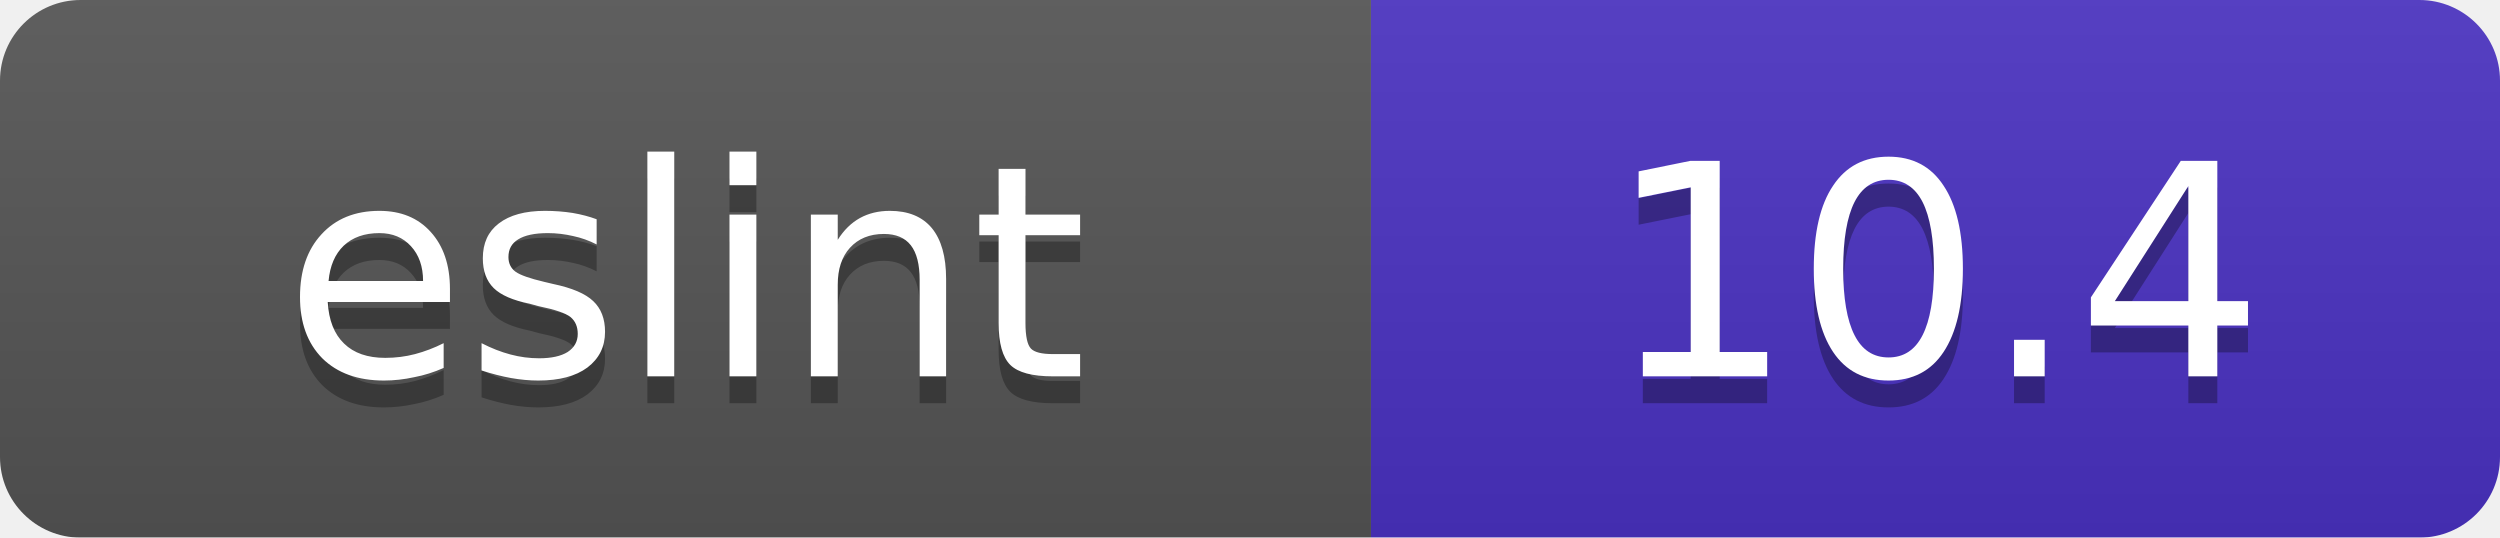
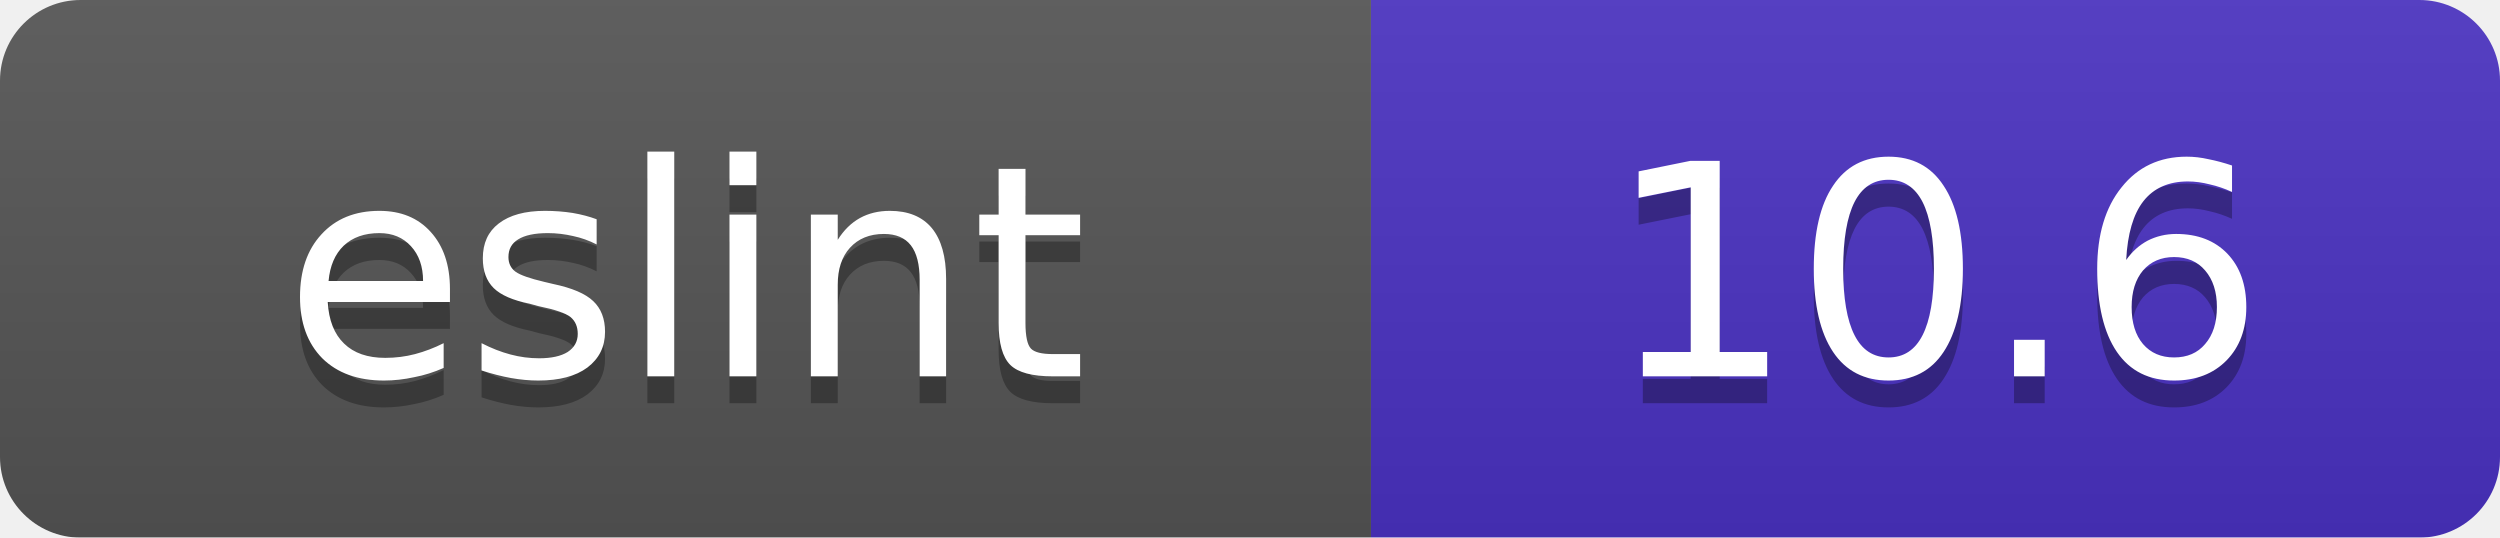
<svg xmlns="http://www.w3.org/2000/svg" width="93" height="20" viewBox="0 0 93 20">
  <linearGradient id="b" x2="0" y2="100%">
    <stop offset="0" stop-color="#bbb" stop-opacity=".1" />
    <stop offset="1" stop-opacity=".1" />
  </linearGradient>
  <mask id="a">
    <rect width="93" height="20" rx="3" fill="#fff" />
  </mask>
  <g mask="url(#a)">
    <path fill="#555" d="M0 0h51v20H0z" />
    <path fill="#4B32C3" d="M51 0h42v20H51z" />
    <path fill="url(#b)" d="M0 0h93v20H0z" />
  </g>
  <g fill="#fff" text-anchor="middle" font-family="DejaVu Sans,Verdana,Geneva,sans-serif" font-size="11">
    <text x="25.5" y="15" fill="#010101" fill-opacity=".3">eslint</text>
    <text x="25.5" y="14">eslint</text>
-     <text x="72" y="15" fill="#010101" fill-opacity=".3">10.4</text>
-     <text x="72" y="14">10.4</text>
+     <text x="72" y="15" fill="#010101" fill-opacity=".3">10.6</text>
+     <text x="72" y="14">10.6</text>
  </g>
</svg>
